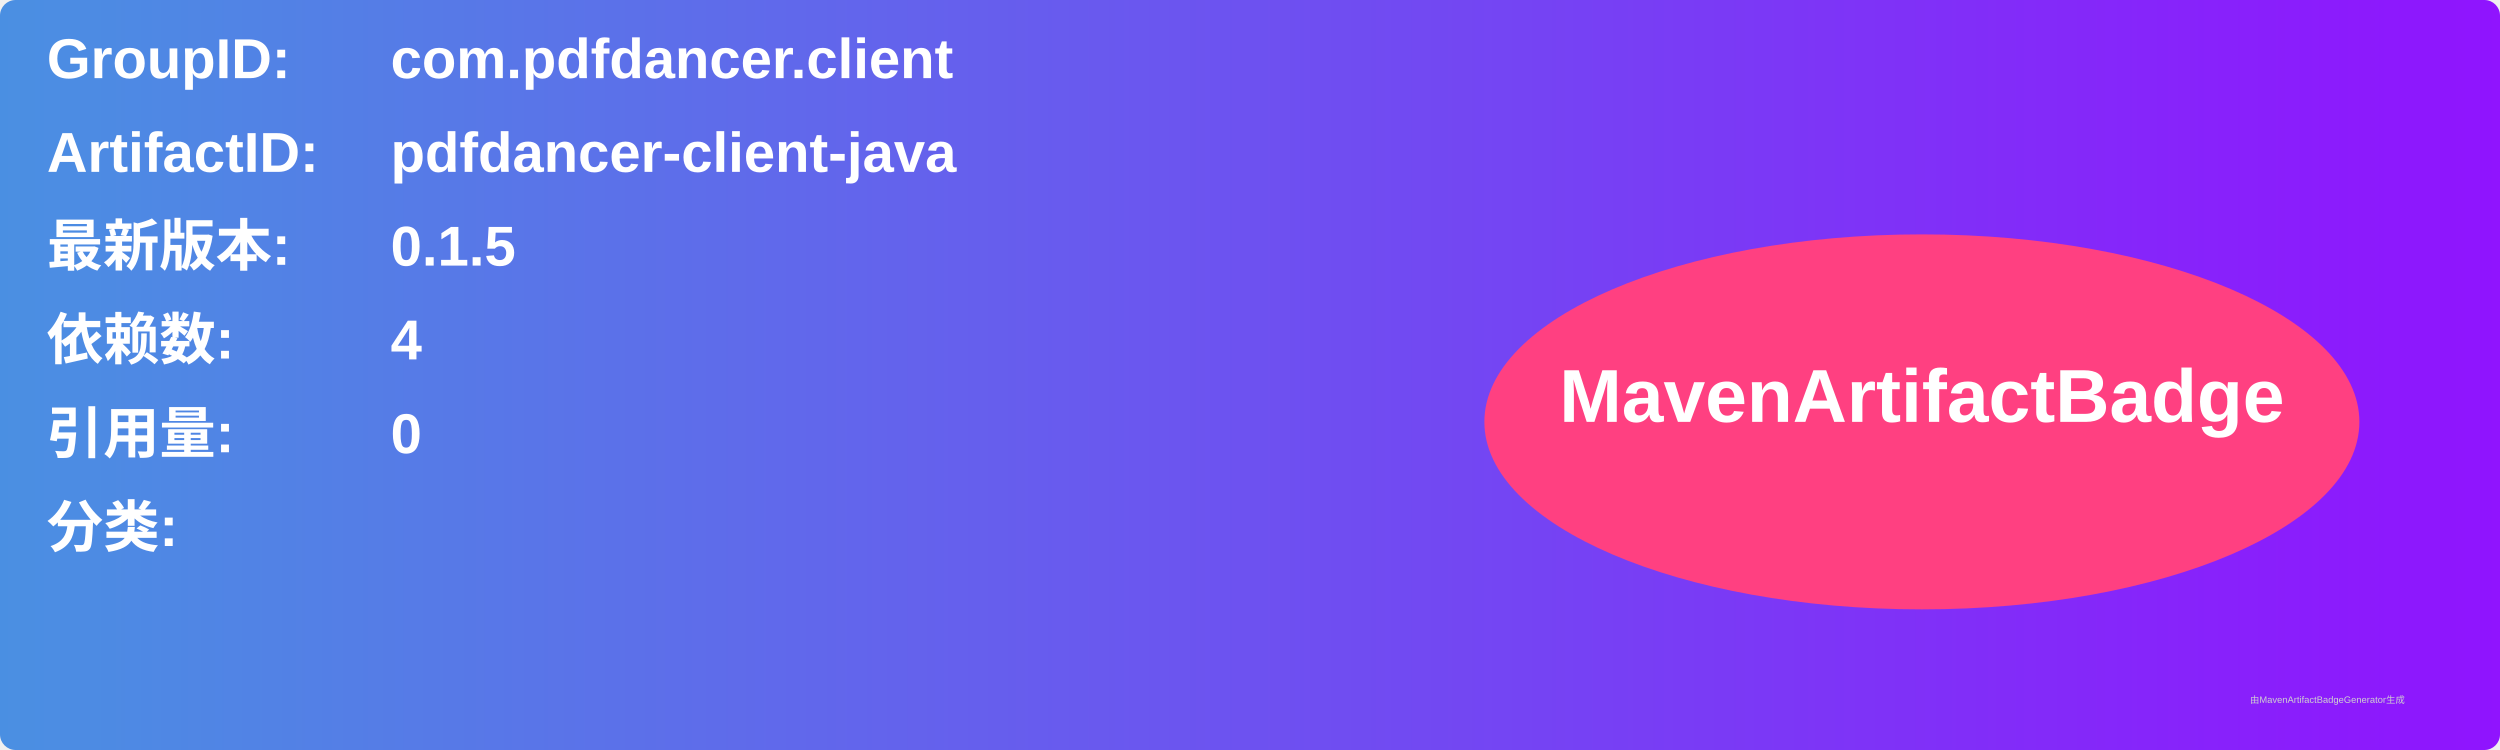
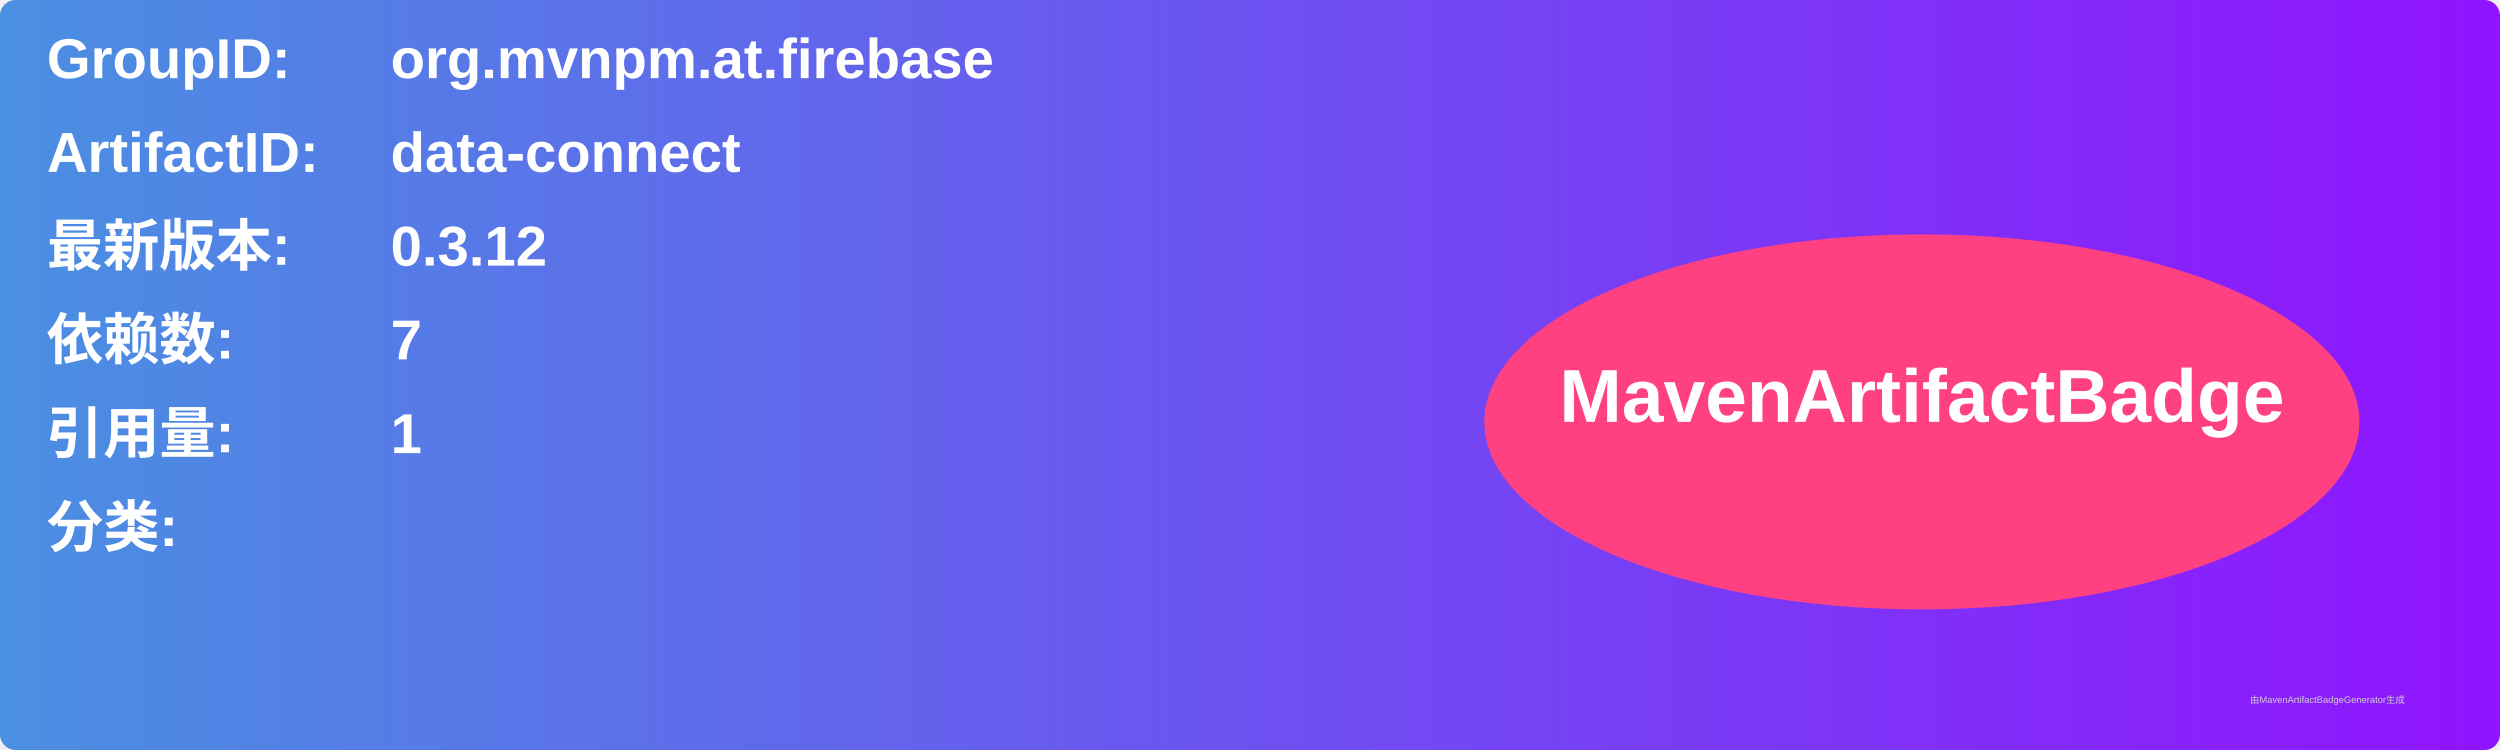
<svg xmlns="http://www.w3.org/2000/svg" width="800" height="240" viewBox="0 0 800 240">
  <linearGradient id="grad" x1="0%" y1="0%" x2="100%" y2="0%">
    <stop offset="0%" stop-color="#4a90e2" />
    <stop offset="100%" stop-color="#9013fe" />
  </linearGradient>
  <rect width="100%" height="100%" rx="5" ry="5" fill="url(#grad)" />
  <g transform="translate(15, 15)">
    <text x="0" y="10" font-family="Arial" font-size="18" fill="white" font-weight="bold" width="260">GroupID:</text>
-     <text x="110" y="10" font-family="Arial" font-size="18" fill="white" font-weight="bold" width="460">com.pdfdancer.client</text>
+     <text x="110" y="10" font-family="Arial" font-size="18" fill="white" font-weight="bold" width="460">org.mvnpm.at.firebase</text>
    <text x="0" y="40" font-family="Arial" font-size="18" fill="white" font-weight="bold" width="260">ArtifactID:</text>
-     <text x="110" y="40" font-family="Arial" font-size="18" fill="white" font-weight="bold" width="460">pdfdancer-client-java</text>
+     <text x="110" y="40" font-family="Arial" font-size="18" fill="white" font-weight="bold" width="460">data-connect</text>
    <text x="0" y="70" font-family="Arial" font-size="18" fill="white" font-weight="bold">最新版本:</text>
    <text x="110" y="70" font-family="Arial" font-size="18" fill="white" font-weight="bold">
-       <tspan font-weight="bold">0.1.5</tspan>
+       <tspan font-weight="bold">0.3.12</tspan>
    </text>
    <text x="0" y="100" font-family="Arial" font-size="18" fill="white" font-weight="bold">依赖数: </text>
    <text x="110" y="100" font-family="Arial" font-size="18" fill="white">
-       <tspan font-weight="bold">4</tspan>
+       <tspan font-weight="bold">7</tspan>
    </text>
    <text x="0" y="130" font-family="Arial" font-size="18" fill="white" font-weight="bold">引用量: </text>
    <text x="110" y="130" font-family="Arial" font-size="18" fill="white">
-       <tspan font-weight="bold">0</tspan>
+       <tspan font-weight="bold">1</tspan>
    </text>
    <text x="0" y="160" font-family="Arial" font-size="18" fill="white" font-weight="bold">分类:</text>
    <text x="10" y="190" font-family="Arial" font-size="10" fill="white">
      <tspan font-weight="bold" />
    </text>
    <ellipse cx="600" cy="120" rx="140" ry="60" fill="#ff4081" />
    <text x="600" y="120" text-anchor="middle" font-family="Arial" font-size="24" fill="white" font-weight="bold">MavenArtifactBadge</text>
  </g>
  <text x="720" y="225" font-family="Arial" font-size="3" fill="#d0d0d0">由MavenArtifactBadgeGenerator生成</text>
</svg>
